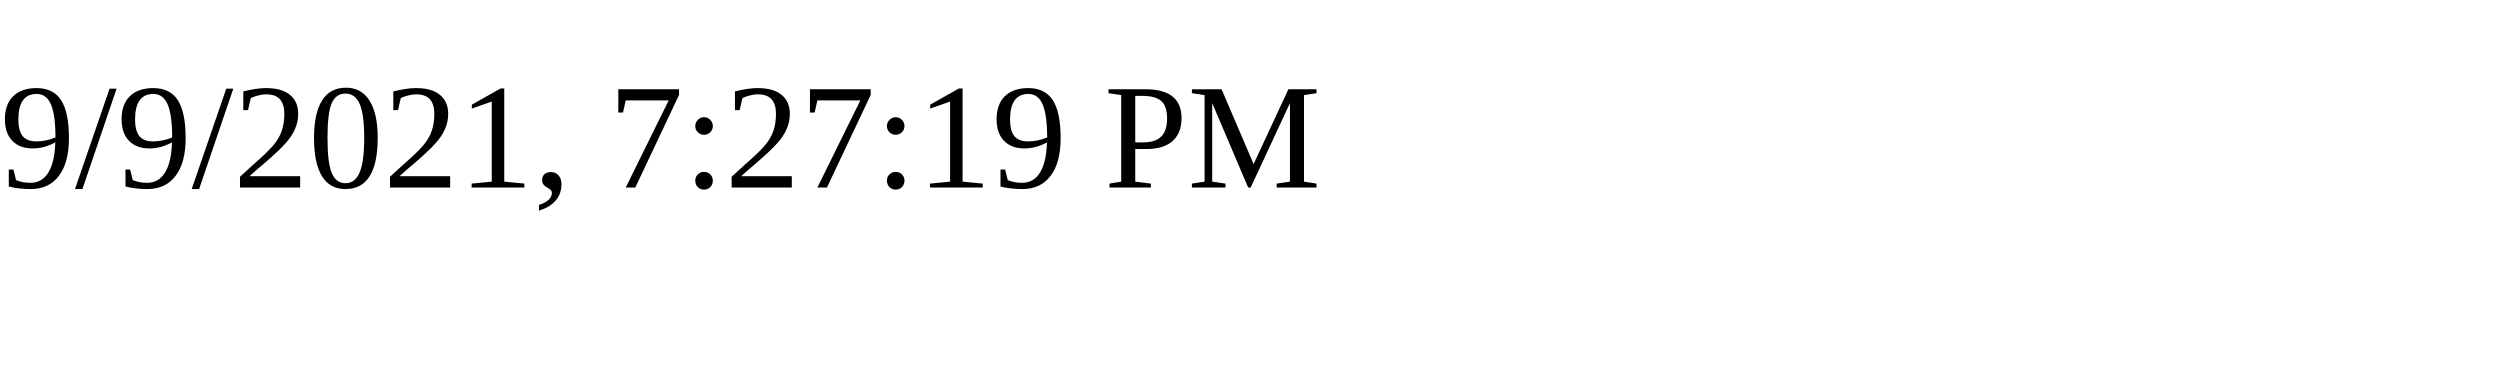
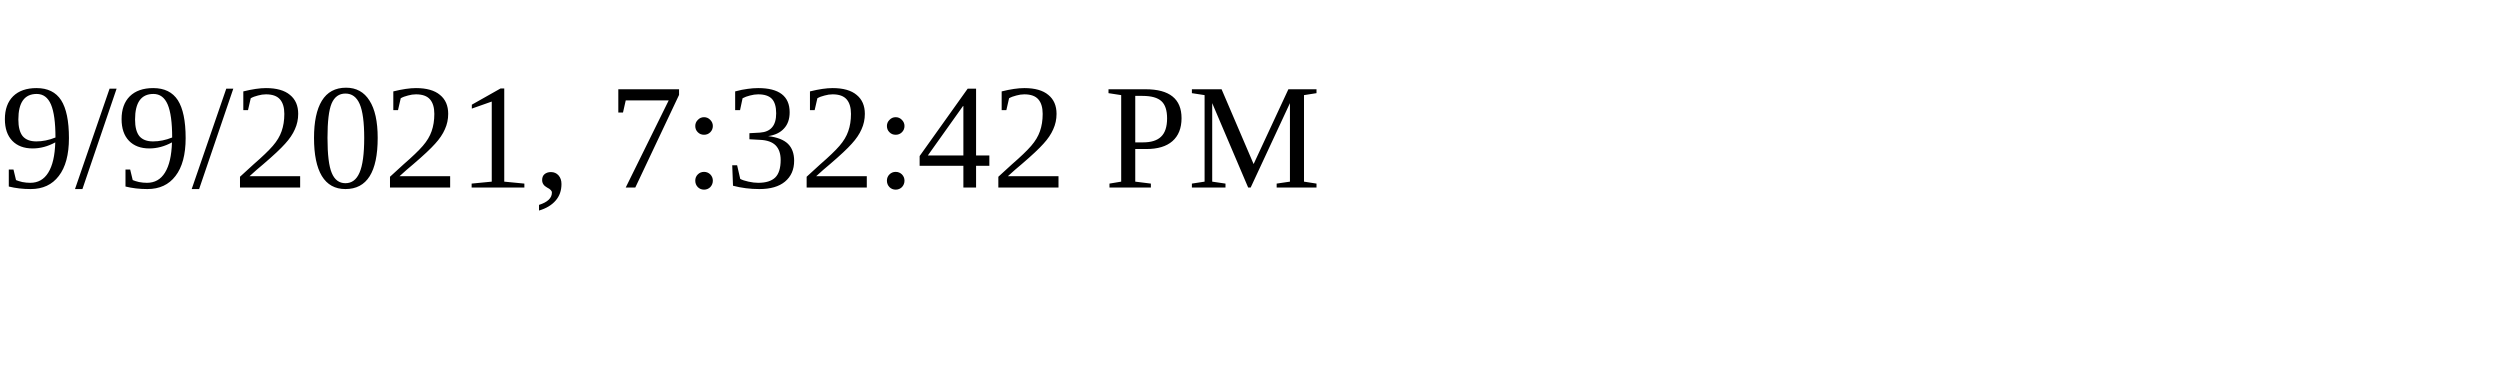
<svg xmlns="http://www.w3.org/2000/svg" height="30" width="200">
-   <text x="0" y="15">9/9/2021, 7:27:19 PM</text>
+   <text x="0" y="15">9/9/2021, 7:32:42 PM</text>
</svg>
